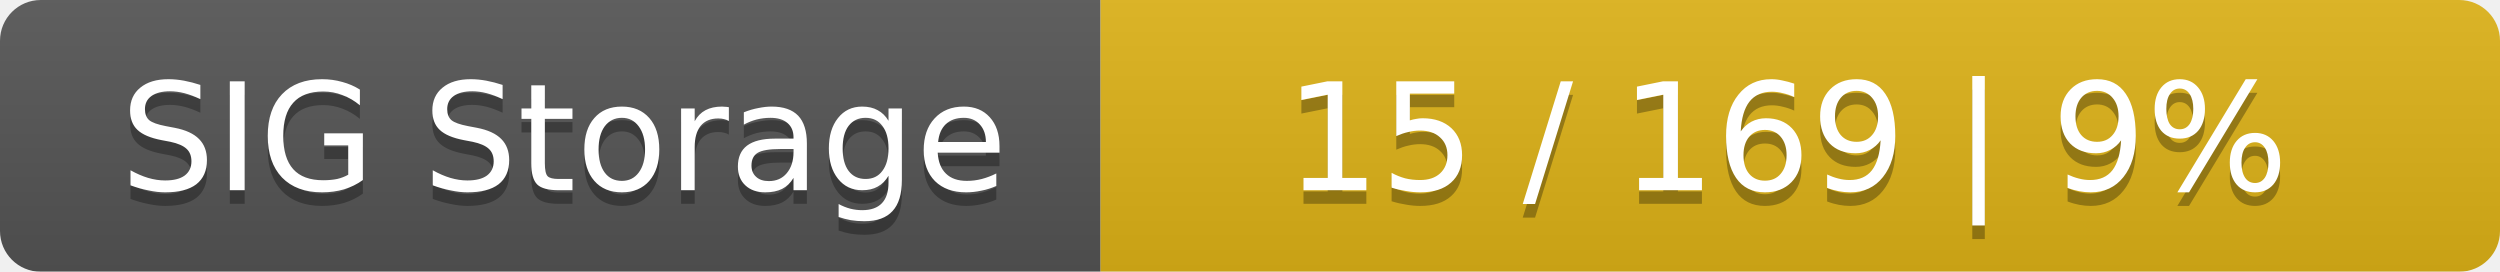
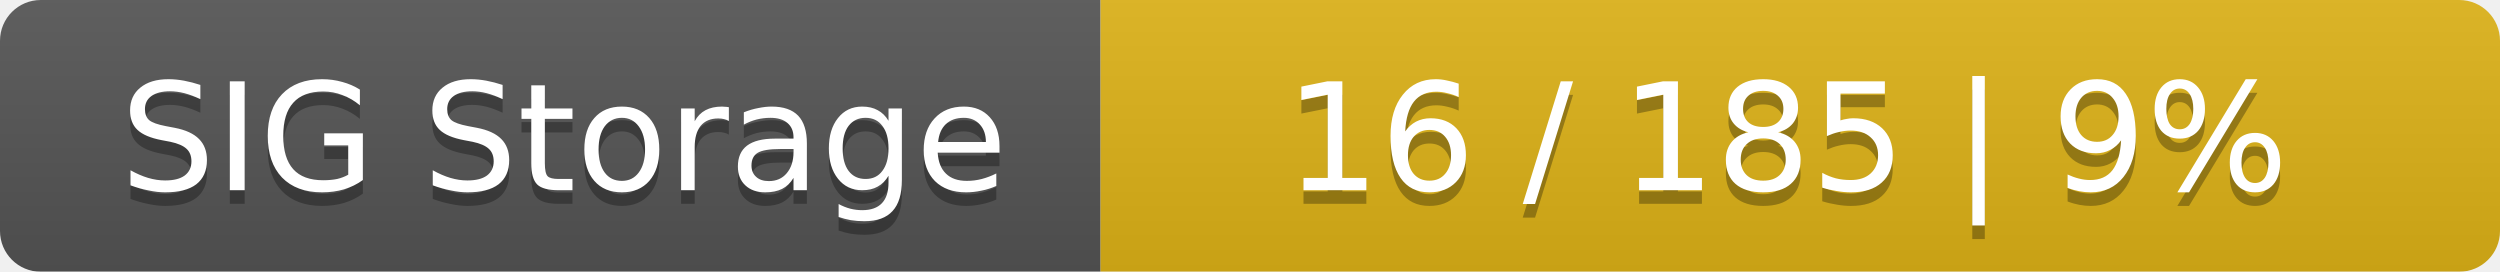
<svg xmlns="http://www.w3.org/2000/svg" width="184" height="20">
  <linearGradient id="smooth" x2="0" y2="100%">
    <stop offset="0" stop-color="#bbb" stop-opacity=".1" />
    <stop offset="1" stop-opacity=".1" />
  </linearGradient>
  <mask id="round">
    <rect width="184" height="20" rx="3" fill="#fff" />
  </mask>
  <g mask="url(#round)">
    <rect width="81" height="20" fill="#555" />
    <rect x="81" width="103" height="20" fill="#dfb317" />
    <rect width="184" height="20" fill="url(#smooth)" />
  </g>
  <g fill="#fff" text-anchor="middle" font-family="DejaVu Sans,Verdana,Geneva,sans-serif" font-size="11">
    <text x="41.5" y="15" fill="#010101" fill-opacity=".3">SIG Storage</text>
    <text x="41.5" y="14">SIG Storage</text>
-     <text x="131.5" y="15" fill="#010101" fill-opacity=".3">15 / 169    |    9%</text>
-     <text x="131.5" y="14">15 / 169    |    9%</text>
+     <text x="131.5" y="15" fill="#010101" fill-opacity=".3">16 / 185    |    9%</text>
+     <text x="131.5" y="14">16 / 185    |    9%</text>
  </g>
</svg>
